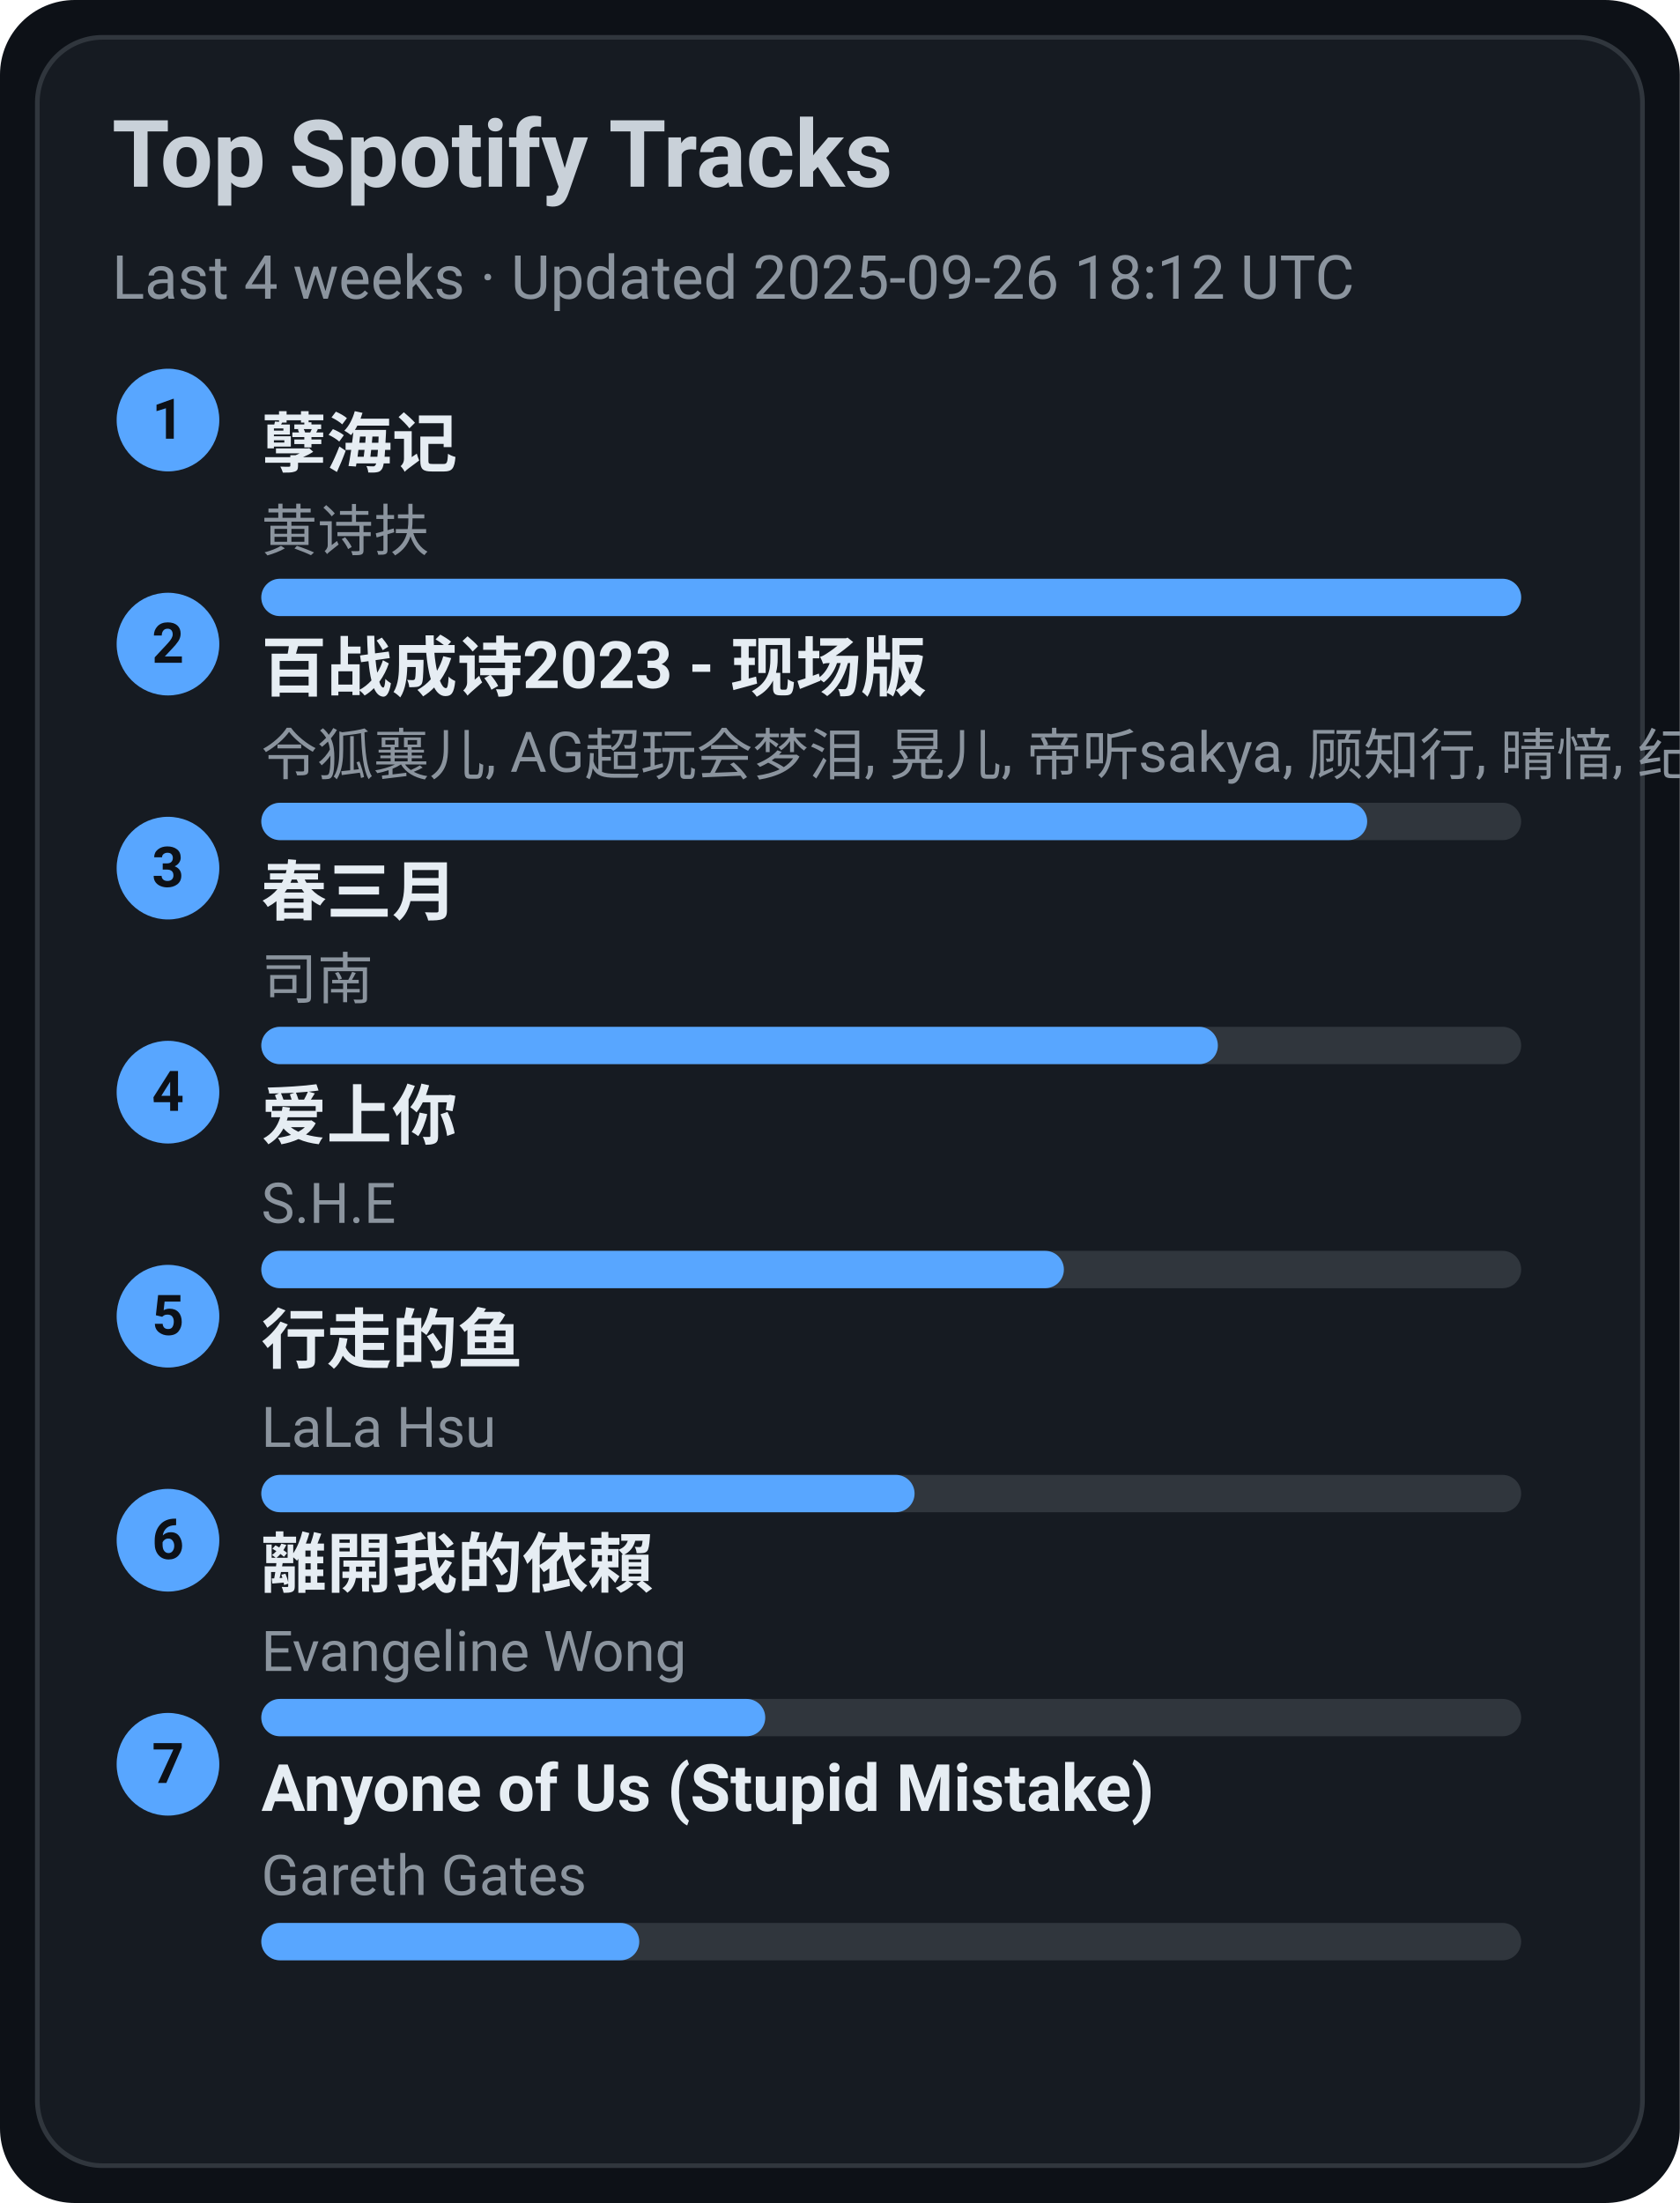
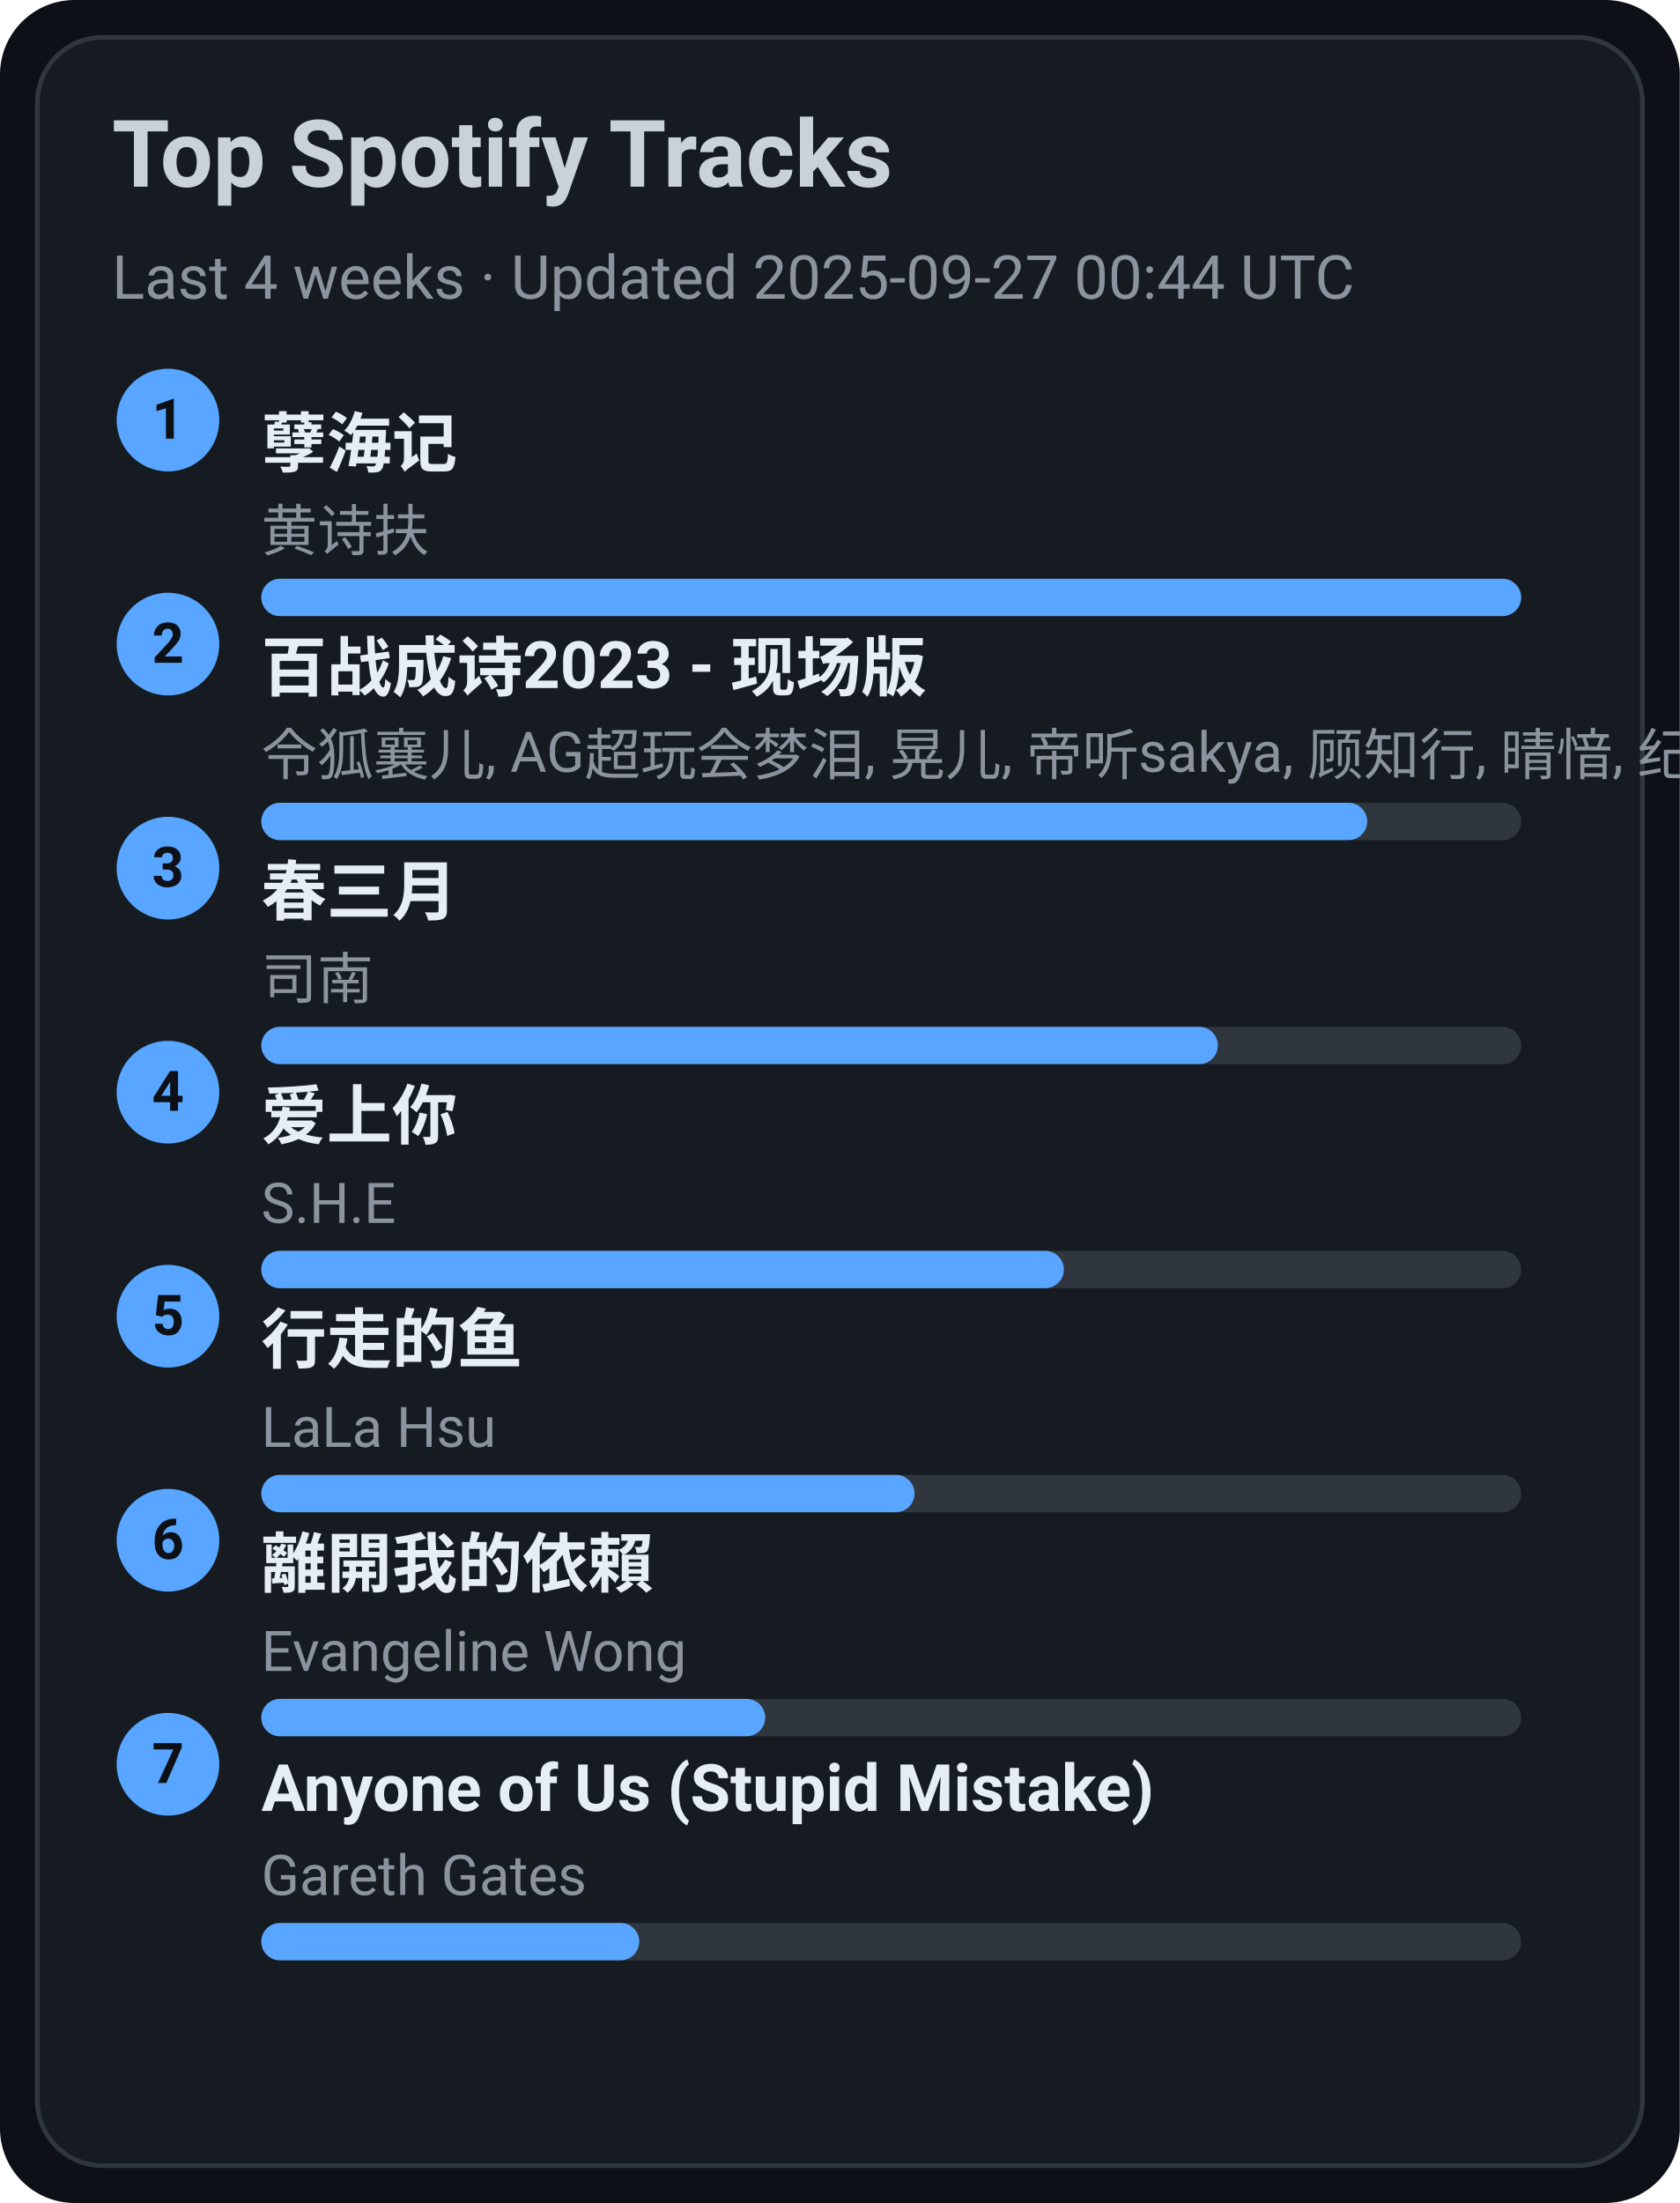
<svg xmlns="http://www.w3.org/2000/svg" width="360" height="472" viewBox="0 0 360 472">
  <style>text{font-family:-apple-system,BlinkMacSystemFont,Segoe UI,Roboto,Ubuntu,Helvetica Neue,Arial,Noto Sans,sans-serif}</style>
  <rect width="360" height="472" rx="16" fill="#0d1117" />
  <rect x="8" y="8" width="344" height="456" rx="14" fill="#161b22" stroke="#30363d" />
  <text x="24" y="40" font-size="20" fill="#c9d1d9" font-weight="600">Top Spotify Tracks</text>
-   <text x="24" y="64" font-size="13" fill="#8b949e">Last 4 weeks · Updated 2025-09-26 18:12 UTC</text>
+   <text x="24" y="64" font-size="13" fill="#8b949e">Last 4 weeks · Updated 2025-09-27 00:44 UTC</text>
  <circle cx="36" cy="90" r="11" fill="#58a6ff" />
  <text x="36" y="94" text-anchor="middle" font-size="12" fill="#0d1117" font-weight="700">1</text>
  <a href="https://open.spotify.com/track/3eIovUMhirNN6btJbpzNqD" target="_blank" rel="noopener noreferrer">
    <text x="56" y="100" font-size="14" fill="#e6edf3" font-weight="600">孽海记</text>
  </a>
  <text x="56" y="118" font-size="12" fill="#8b949e">黄诗扶</text>
  <rect x="56" y="124" width="270" height="8" rx="4" fill="#30363d" />
  <rect x="56" y="124" width="270" height="8" rx="4" fill="#58a6ff" />
  <circle cx="36" cy="138" r="11" fill="#58a6ff" />
  <text x="36" y="142" text-anchor="middle" font-size="12" fill="#0d1117" font-weight="700">2</text>
  <a href="https://open.spotify.com/track/2gttnS8fWnDwziLFt2TLEi" target="_blank" rel="noopener noreferrer">
    <text x="56" y="148" font-size="14" fill="#e6edf3" font-weight="600">百战成诗2023 - 现场版</text>
  </a>
  <text x="56" y="166" font-size="12" fill="#8b949e">令狐襄儿, AG超玩会梦泪, 晃儿, 帝听sakya, 顾知行, 晴愔, 纪粹希, 于冬然, 呦猫UNEKO</text>
  <rect x="56" y="172" width="270" height="8" rx="4" fill="#30363d" />
  <rect x="56" y="172" width="237" height="8" rx="4" fill="#58a6ff" />
  <circle cx="36" cy="186" r="11" fill="#58a6ff" />
  <text x="36" y="190" text-anchor="middle" font-size="12" fill="#0d1117" font-weight="700">3</text>
  <a href="https://open.spotify.com/track/5A9BOP4WTk2UayDlMb8w98" target="_blank" rel="noopener noreferrer">
    <text x="56" y="196" font-size="14" fill="#e6edf3" font-weight="600">春三月</text>
  </a>
  <text x="56" y="214" font-size="12" fill="#8b949e">司南</text>
  <rect x="56" y="220" width="270" height="8" rx="4" fill="#30363d" />
  <rect x="56" y="220" width="205" height="8" rx="4" fill="#58a6ff" />
  <circle cx="36" cy="234" r="11" fill="#58a6ff" />
  <text x="36" y="238" text-anchor="middle" font-size="12" fill="#0d1117" font-weight="700">4</text>
  <a href="https://open.spotify.com/track/4hcNpo1rtbzyNswsM5byTf" target="_blank" rel="noopener noreferrer">
    <text x="56" y="244" font-size="14" fill="#e6edf3" font-weight="600">爱上你</text>
  </a>
  <text x="56" y="262" font-size="12" fill="#8b949e">S.H.E</text>
  <rect x="56" y="268" width="270" height="8" rx="4" fill="#30363d" />
  <rect x="56" y="268" width="172" height="8" rx="4" fill="#58a6ff" />
  <circle cx="36" cy="282" r="11" fill="#58a6ff" />
  <text x="36" y="286" text-anchor="middle" font-size="12" fill="#0d1117" font-weight="700">5</text>
  <a href="https://open.spotify.com/track/5tGyQ1cWTaHBfZSHWr8AZb" target="_blank" rel="noopener noreferrer">
    <text x="56" y="292" font-size="14" fill="#e6edf3" font-weight="600">行走的鱼</text>
  </a>
  <text x="56" y="310" font-size="12" fill="#8b949e">LaLa Hsu</text>
  <rect x="56" y="316" width="270" height="8" rx="4" fill="#30363d" />
  <rect x="56" y="316" width="140" height="8" rx="4" fill="#58a6ff" />
  <circle cx="36" cy="330" r="11" fill="#58a6ff" />
  <text x="36" y="334" text-anchor="middle" font-size="12" fill="#0d1117" font-weight="700">6</text>
  <a href="https://open.spotify.com/track/28VBdtYc5Cpmey4Cpvcrby" target="_blank" rel="noopener noreferrer">
    <text x="56" y="340" font-size="14" fill="#e6edf3" font-weight="600">離開我的依賴</text>
  </a>
  <text x="56" y="358" font-size="12" fill="#8b949e">Evangeline Wong</text>
  <rect x="56" y="364" width="270" height="8" rx="4" fill="#30363d" />
  <rect x="56" y="364" width="108" height="8" rx="4" fill="#58a6ff" />
  <circle cx="36" cy="378" r="11" fill="#58a6ff" />
  <text x="36" y="382" text-anchor="middle" font-size="12" fill="#0d1117" font-weight="700">7</text>
  <a href="https://open.spotify.com/track/7KZo8AI9F3Vnn3FXEYBL9f" target="_blank" rel="noopener noreferrer">
    <text x="56" y="388" font-size="14" fill="#e6edf3" font-weight="600">Anyone of Us (Stupid Mistake)</text>
  </a>
  <text x="56" y="406" font-size="12" fill="#8b949e">Gareth Gates</text>
  <rect x="56" y="412" width="270" height="8" rx="4" fill="#30363d" />
  <rect x="56" y="412" width="81" height="8" rx="4" fill="#58a6ff" />
</svg>
